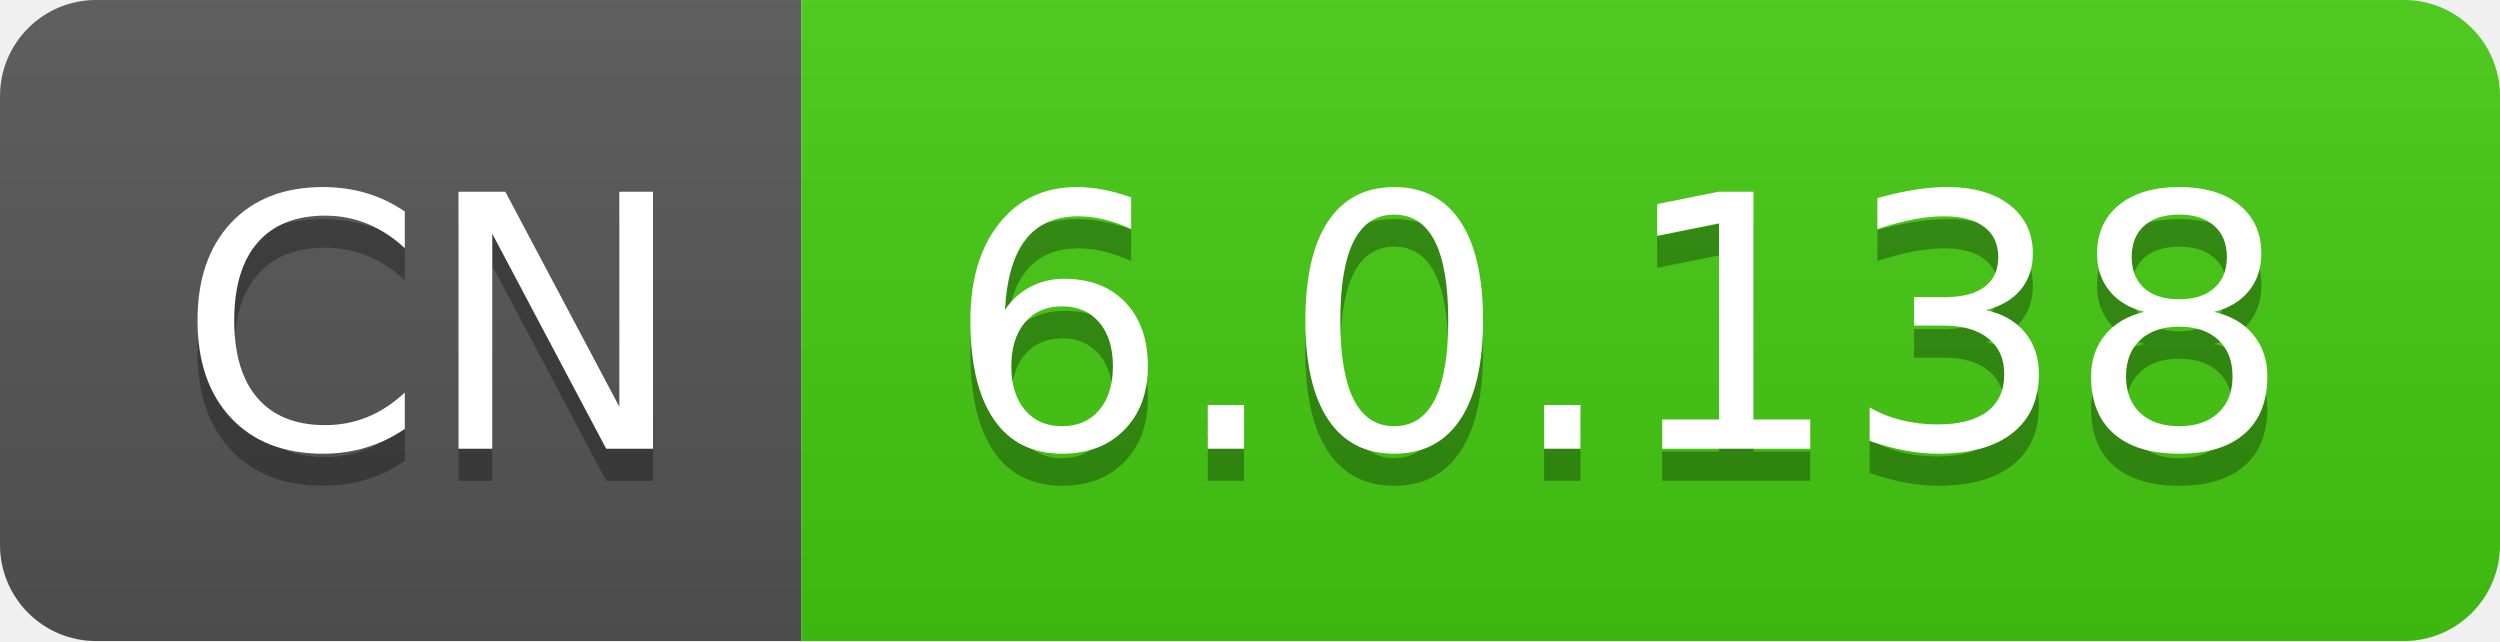
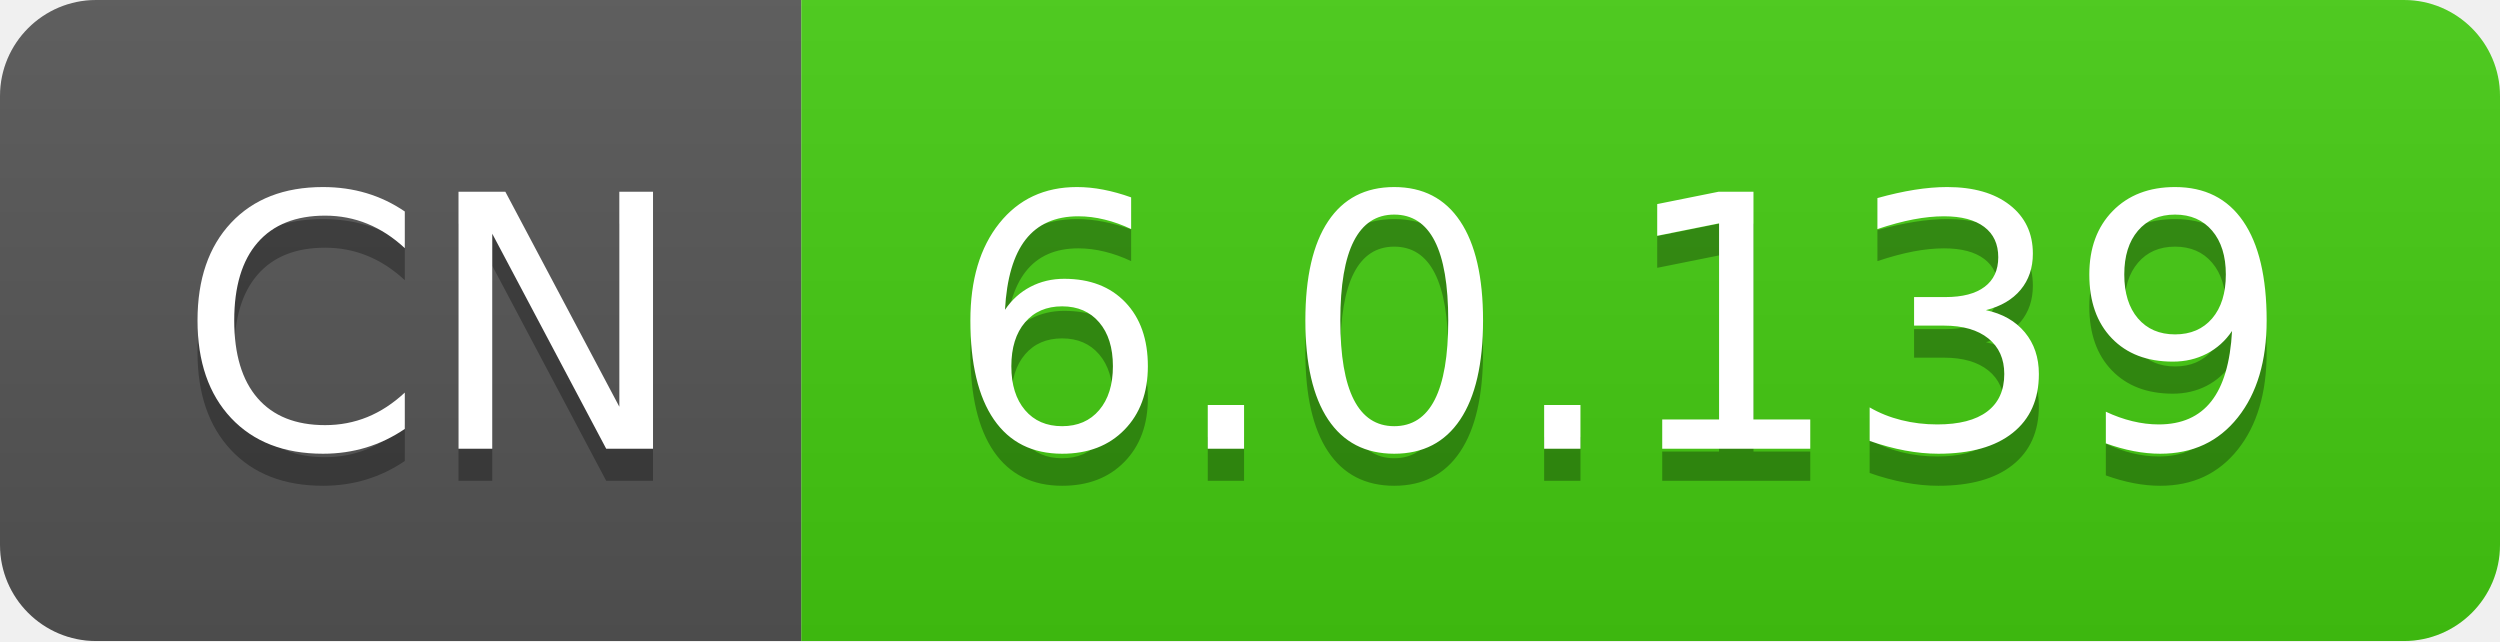
- <svg xmlns="http://www.w3.org/2000/svg" width="78" height="20" role="img" aria-label="CN: 6.0.138">
+ <svg xmlns="http://www.w3.org/2000/svg" width="78" height="20" role="img" aria-label="CN: 6.0.139">
  <linearGradient id="s" x2="0" y2="100%">
    <stop offset="0" stop-color="#bbb" stop-opacity=".1" />
    <stop offset="1" stop-opacity=".1" />
  </linearGradient>
  <clipPath id="r">
    <rect width="78" height="20" rx="3" fill="#fff" />
  </clipPath>
  <g clip-path="url(#r)">
    <rect width="25" height="20" fill="#555" />
    <rect x="25" width="53" height="20" fill="#4c1" />
    <rect width="78" height="20" fill="url(#s)" />
  </g>
  <g fill="#fff" text-anchor="middle" font-family="Verdana,Geneva,DejaVu Sans,sans-serif" text-rendering="geometricPrecision" font-size="110">
    <text aria-hidden="true" x="135" y="150" fill="#010101" fill-opacity=".3" transform="scale(.1)" textLength="150">CN</text>
    <text x="135" y="140" transform="scale(.1)" fill="#fff" textLength="150">CN</text>
-     <text aria-hidden="true" x="505" y="150" fill="#010101" fill-opacity=".3" transform="scale(.1)" textLength="430">6.0.138</text>
-     <text x="505" y="140" transform="scale(.1)" fill="#fff" textLength="430">6.0.138</text>
+     <text aria-hidden="true" x="505" y="150" fill="#010101" fill-opacity=".3" transform="scale(.1)" textLength="430">6.0.139</text>
+     <text x="505" y="140" transform="scale(.1)" fill="#fff" textLength="430">6.0.139</text>
  </g>
</svg>
